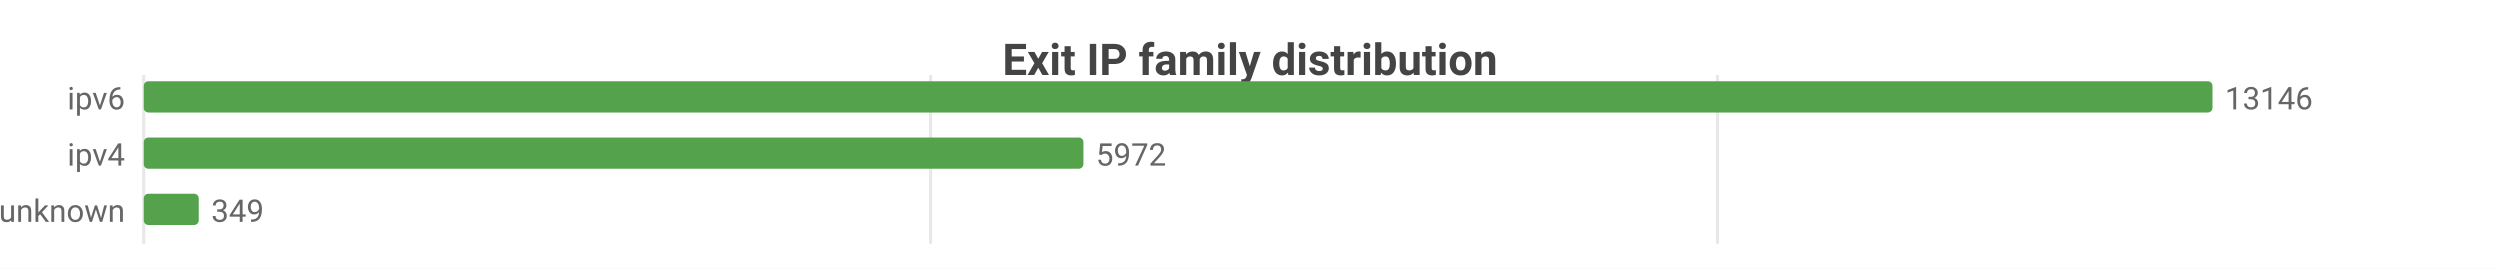
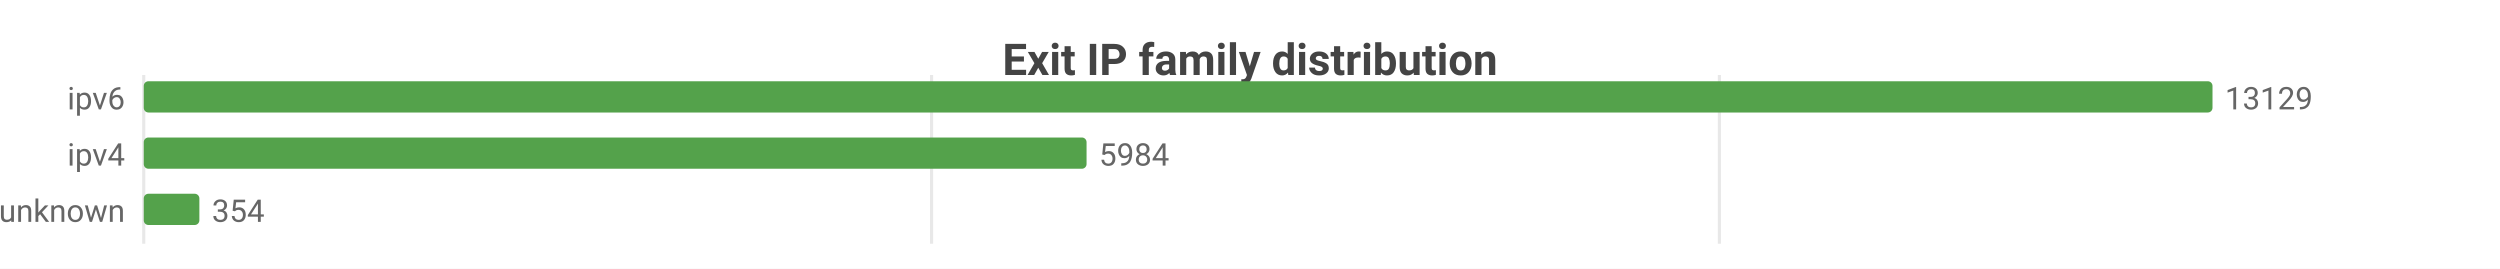
<svg xmlns="http://www.w3.org/2000/svg" width="800" height="86" viewBox="0 0 800 86">
  <rect width="800" height="86" fill="#ffffff" />
  <style>text{font-family:system-ui,-apple-system,'Segoe UI',Roboto,sans-serif}.g{stroke:#e8e8e8;stroke-width:1}.a{stroke:#999;stroke-width:1}.t{font-size:10px;fill:#666}.m{font-size:10px;text-anchor:middle;fill:#666}.e{font-size:10px;text-anchor:end;fill:#666}.l{font-size:11px;fill:#333}.tt{font-size:14px;font-weight:600;text-anchor:middle;fill:#444}.em{font-size:13px;text-anchor:middle;fill:#999}</style>
  <text class="tt" x="400.0" y="24">Exit IP family distribution</text>
  <line class="g" x1="46" y1="24" x2="46" y2="78" />
-   <line class="g" x1="297.8" y1="24" x2="297.8" y2="78" />
-   <line class="g" x1="549.6" y1="24" x2="549.6" y2="78" />
+   <line class="g" x1="298.1" y1="24" x2="298.1" y2="78" />
+   <line class="g" x1="550.2" y1="24" x2="550.2" y2="78" />
  <text class="e" x="40" y="35">ipv6</text>
  <rect x="46" y="26" width="662" height="10" fill="#54a24b" rx="1.5" />
-   <text class="t" x="712" y="35">13146</text>
+   <text class="t" x="712" y="35">13129</text>
  <text class="e" x="40" y="53">ipv4</text>
-   <rect x="46" y="44" width="300.7" height="10" fill="#54a24b" rx="1.5" />
-   <text class="t" x="350.7" y="53">5972</text>
+   <rect x="46" y="44" width="301.7" height="10" fill="#54a24b" rx="1.5" />
+   <text class="t" x="351.7" y="53">5984</text>
  <text class="e" x="40" y="71">unknown</text>
-   <rect x="46" y="62" width="17.6" height="10" fill="#54a24b" rx="1.5" />
-   <text class="t" x="67.6" y="71">349</text>
+   <rect x="46" y="62" width="17.8" height="10" fill="#54a24b" rx="1.5" />
+   <text class="t" x="67.8" y="71">354</text>
</svg>
